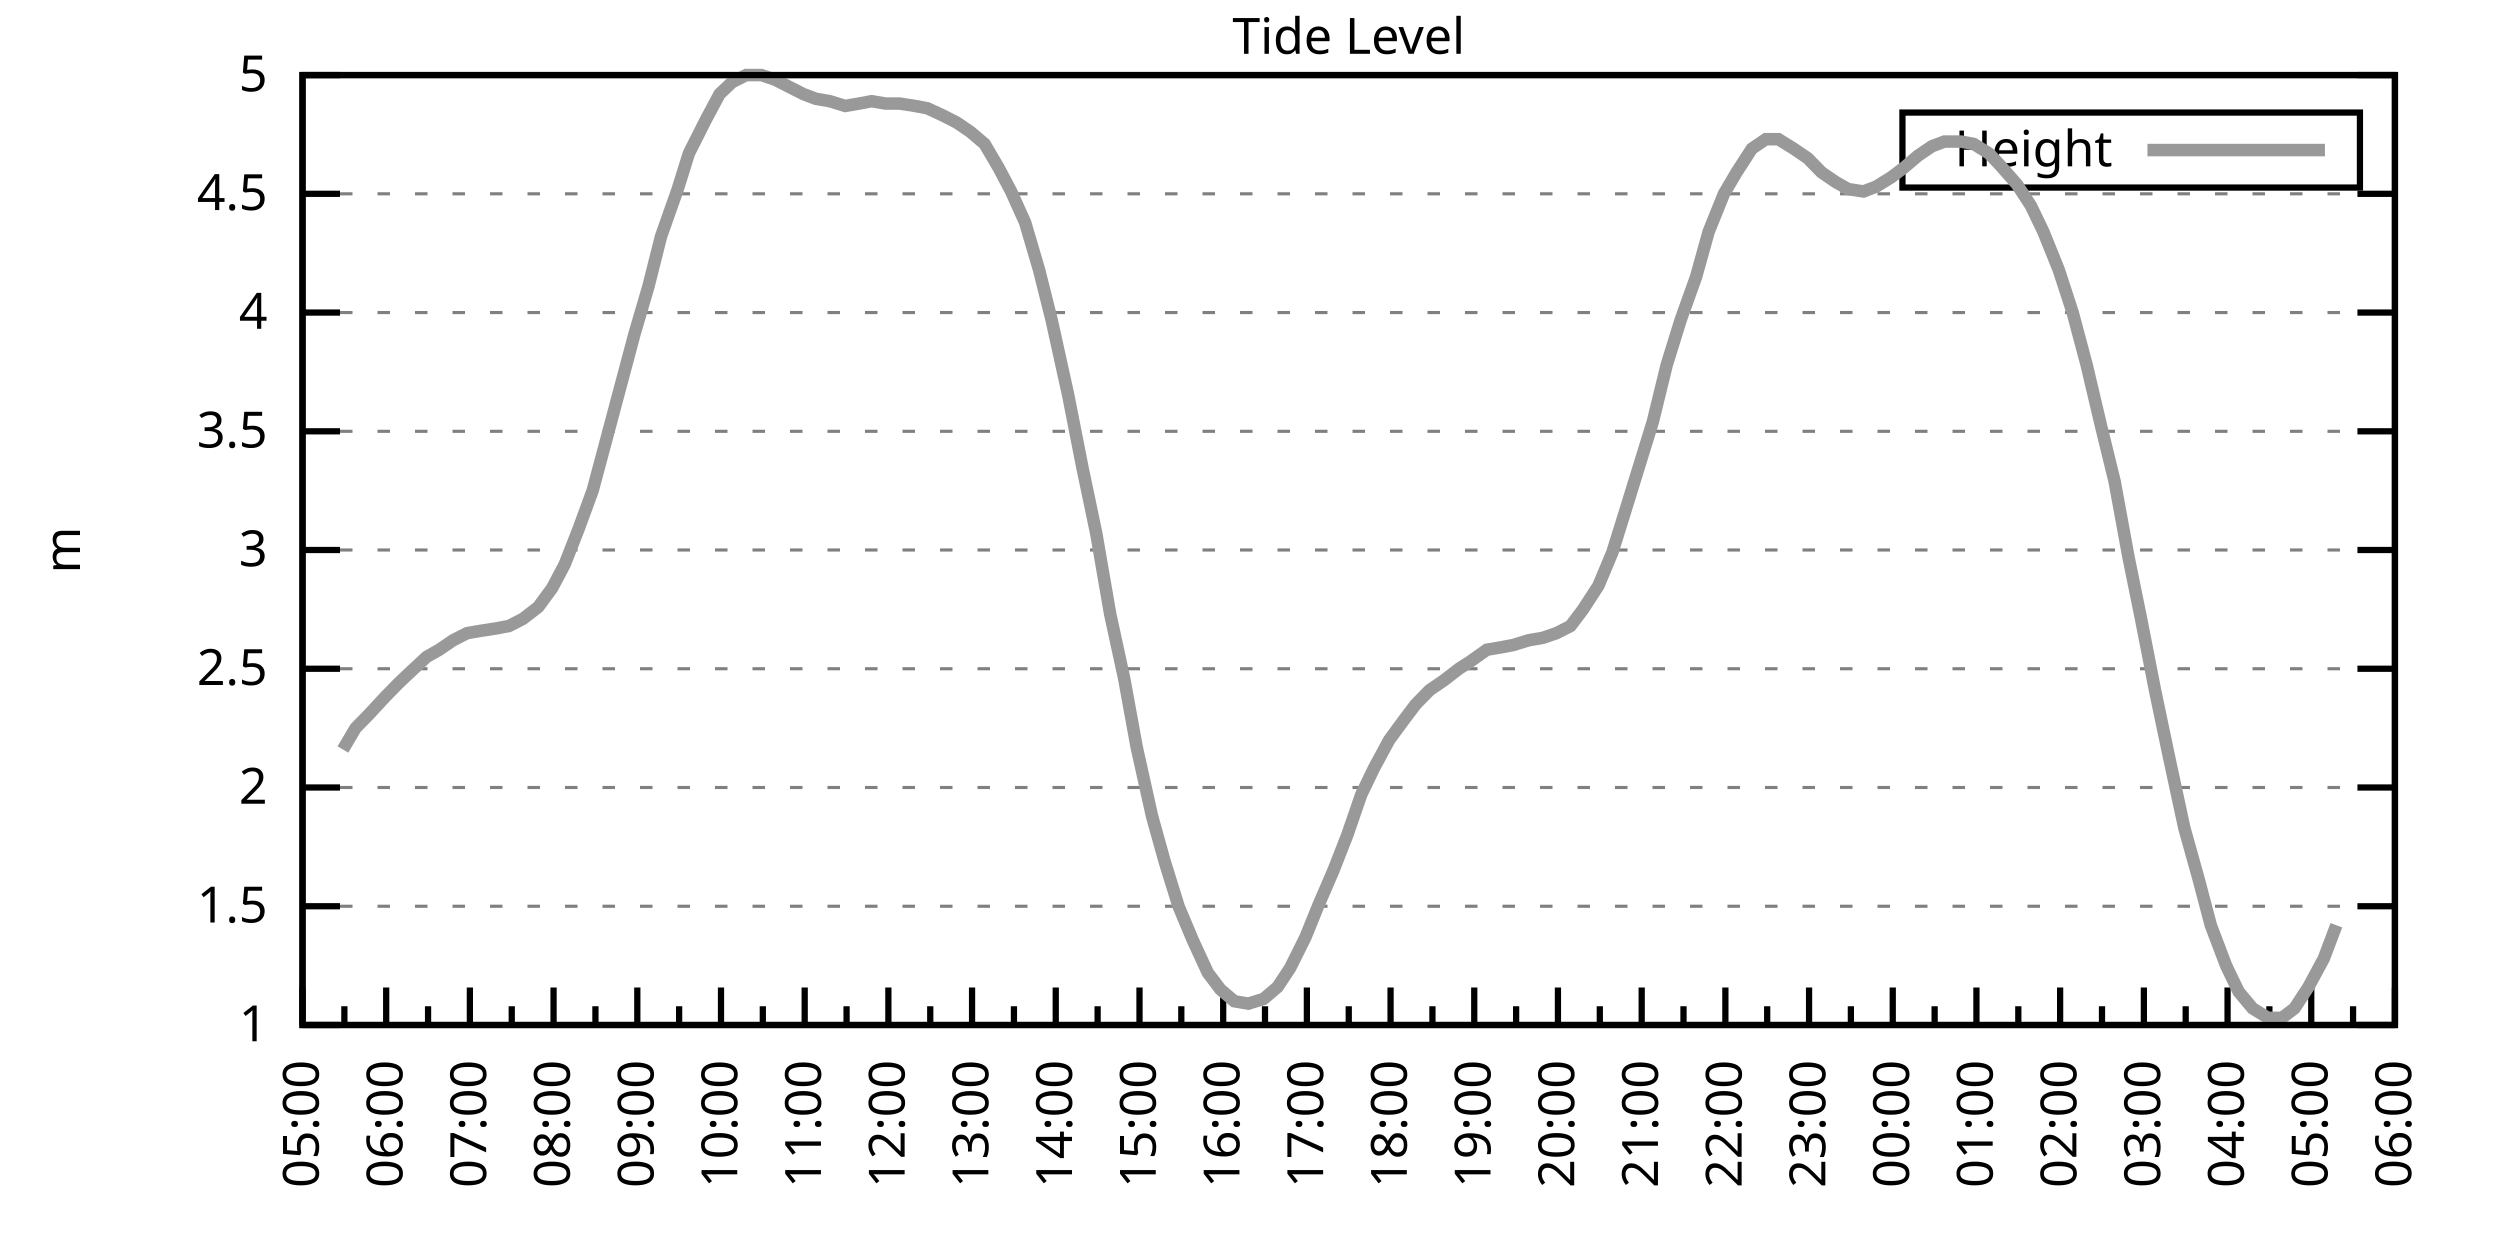
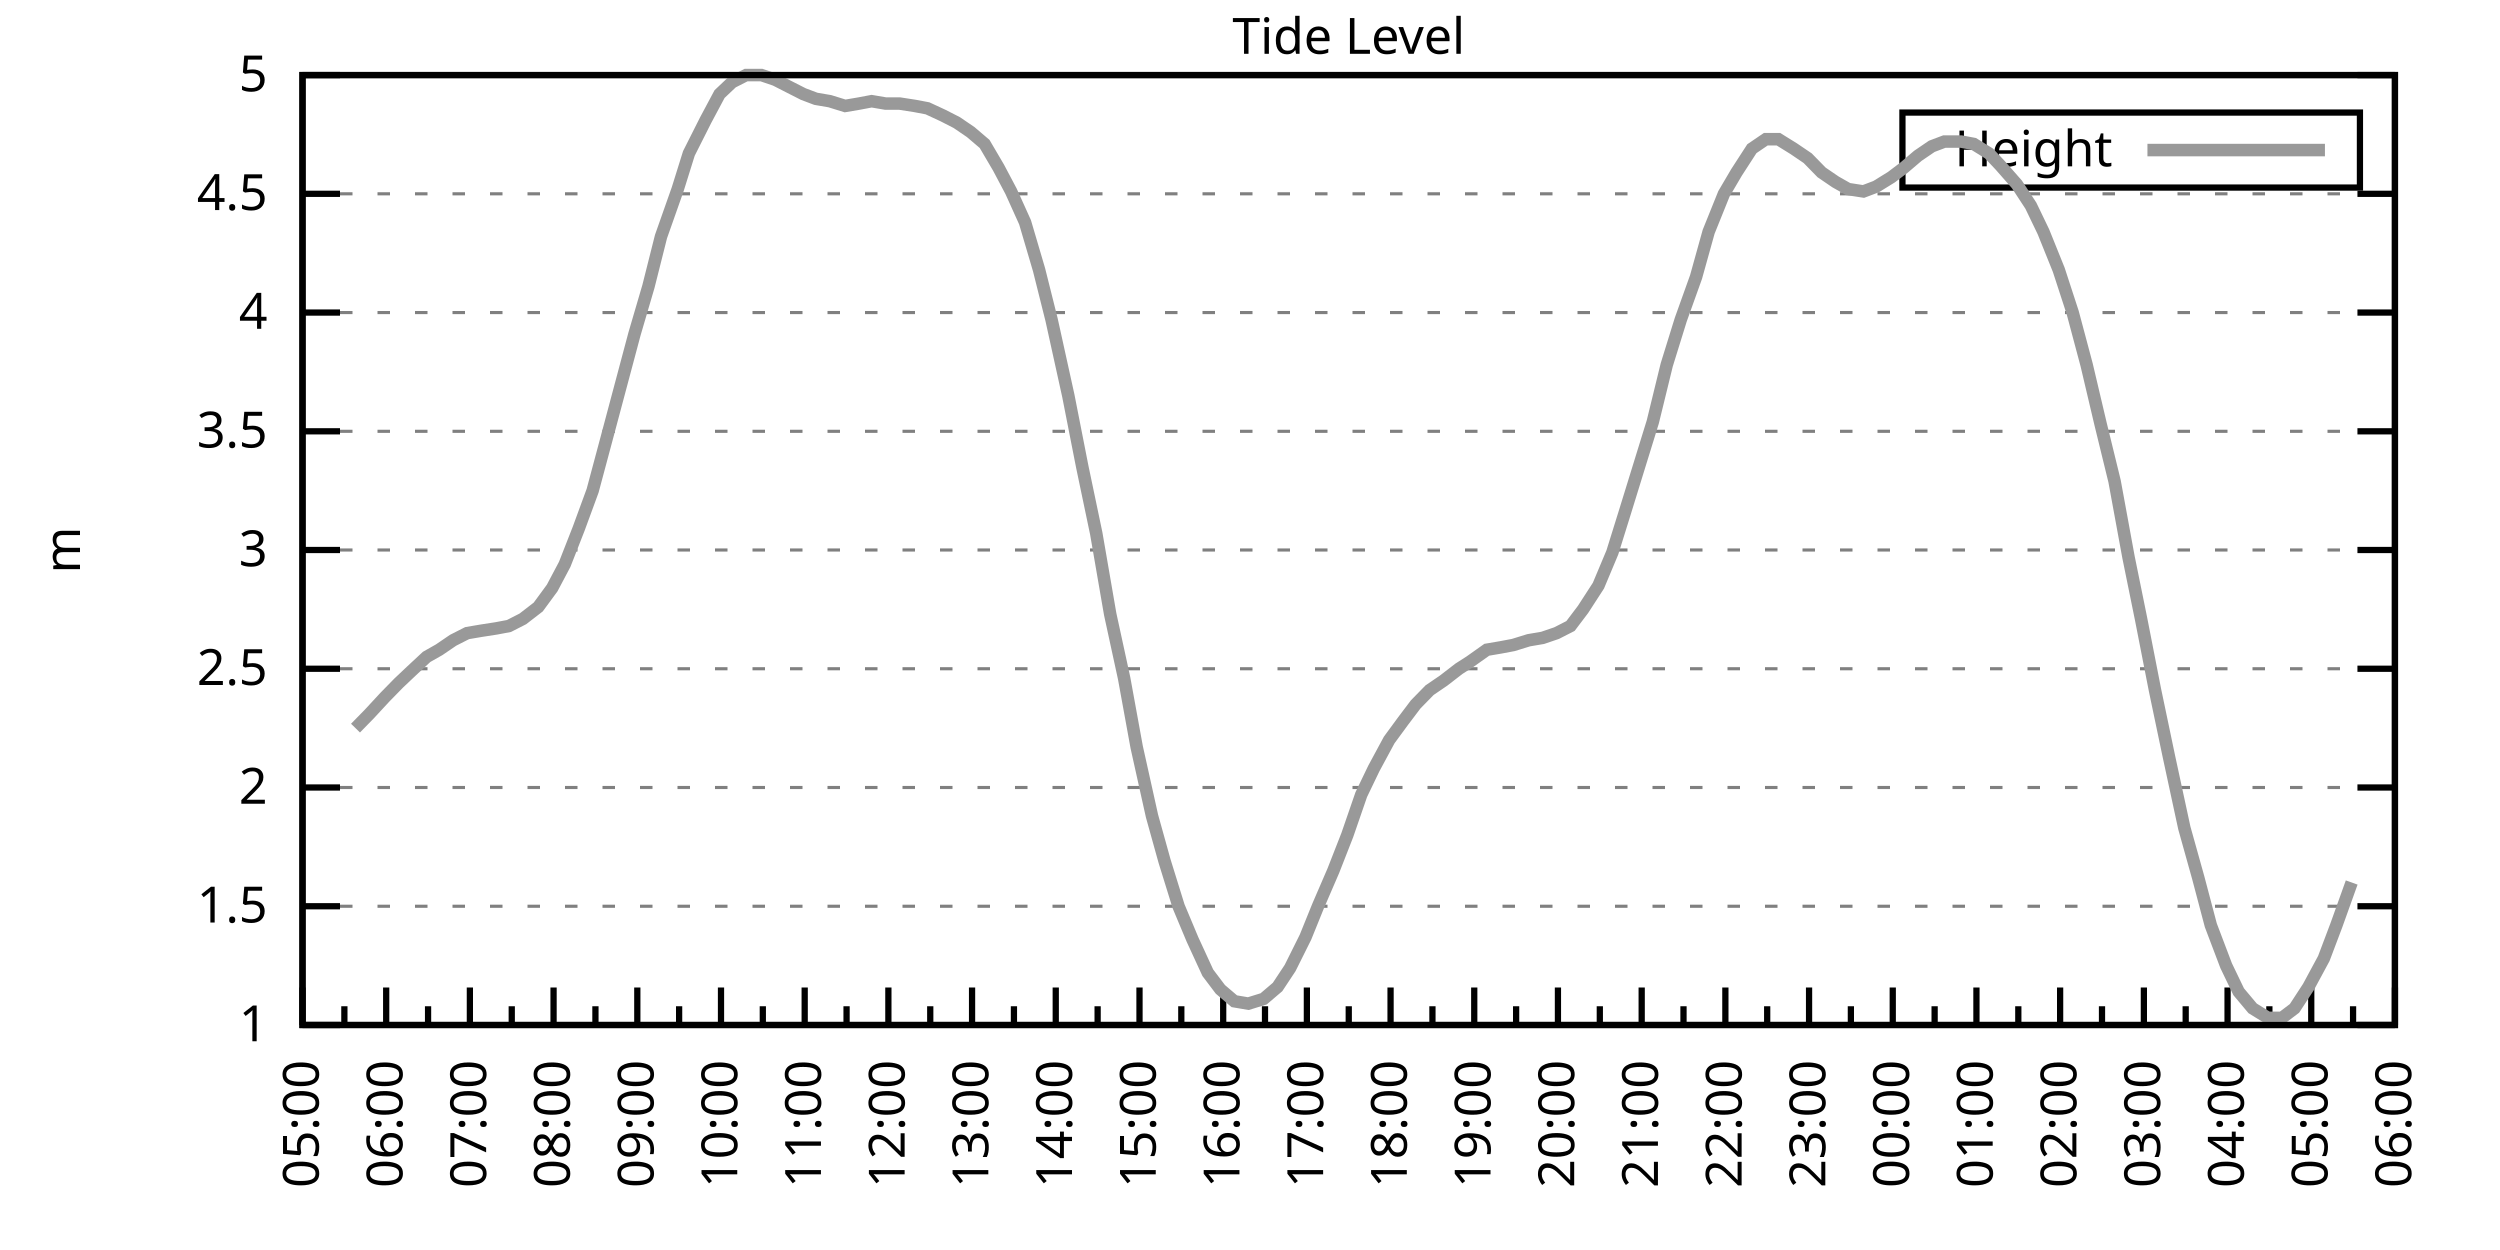
<svg xmlns="http://www.w3.org/2000/svg" xmlns:xlink="http://www.w3.org/1999/xlink" width="400" height="200" viewBox="0 0 400 200">
  <g id="gnuplot_canvas">
    <rect x="0" y="0" width="400" height="200" fill="none" />
    <defs>
      <circle id="gpDot" r="0.5" stroke-width="0.5" stroke="currentColor" />
      <path id="gpPt0" stroke-width="0.333" stroke="currentColor" d="M-1,0 h2 M0,-1 v2" />
      <path id="gpPt1" stroke-width="0.333" stroke="currentColor" d="M-1,-1 L1,1 M1,-1 L-1,1" />
      <path id="gpPt2" stroke-width="0.333" stroke="currentColor" d="M-1,0 L1,0 M0,-1 L0,1 M-1,-1 L1,1 M-1,1 L1,-1" />
      <rect id="gpPt3" stroke-width="0.333" stroke="currentColor" x="-1" y="-1" width="2" height="2" />
      <rect id="gpPt4" stroke-width="0.333" stroke="currentColor" fill="currentColor" x="-1" y="-1" width="2" height="2" />
      <circle id="gpPt5" stroke-width="0.333" stroke="currentColor" cx="0" cy="0" r="1" />
      <use xlink:href="#gpPt5" id="gpPt6" fill="currentColor" stroke="none" />
      <path id="gpPt7" stroke-width="0.333" stroke="currentColor" d="M0,-1.33 L-1.33,0.67 L1.33,0.67 z" />
      <use xlink:href="#gpPt7" id="gpPt8" fill="currentColor" stroke="none" />
      <use xlink:href="#gpPt7" id="gpPt9" stroke="currentColor" transform="rotate(180)" />
      <use xlink:href="#gpPt9" id="gpPt10" fill="currentColor" stroke="none" />
      <use xlink:href="#gpPt3" id="gpPt11" stroke="currentColor" transform="rotate(45)" />
      <use xlink:href="#gpPt11" id="gpPt12" fill="currentColor" stroke="none" />
      <path id="gpPt13" stroke-width="0.333" stroke="currentColor" d="M0,1.330 L1.265,0.411 L0.782,-1.067 L-0.782,-1.076 L-1.265,0.411 z" />
      <use xlink:href="#gpPt13" id="gpPt14" fill="currentColor" stroke="none" />
      <filter id="textbox" filterUnits="objectBoundingBox" x="0" y="0" height="1" width="1">
        <feFlood flood-color="white" flood-opacity="1" result="bgnd" />
        <feComposite in="SourceGraphic" in2="bgnd" operator="atop" />
      </filter>
      <filter id="greybox" filterUnits="objectBoundingBox" x="0" y="0" height="1" width="1">
        <feFlood flood-color="lightgrey" flood-opacity="1" result="grey" />
        <feComposite in="SourceGraphic" in2="grey" operator="atop" />
      </filter>
    </defs>
    <g fill="none" color="white" stroke="currentColor" stroke-width="1.00" stroke-linecap="butt" stroke-linejoin="miter">
</g>
    <g fill="none" color="black" stroke="currentColor" stroke-width="1.00" stroke-linecap="butt" stroke-linejoin="miter">
      <g stroke="none" shape-rendering="crispEdges">
        <polygon fill="rgb(255, 255, 255)" points="48.40,164.00 383.18,164.00 383.18,12.02 48.40,12.02 " />
      </g>
    </g>
    <g fill="none" color="black" stroke="currentColor" stroke-width="1.00" stroke-linecap="butt" stroke-linejoin="miter">
</g>
    <g fill="none" color="black" stroke="black" stroke-width="0.50" stroke-linecap="butt" stroke-linejoin="miter">
</g>
    <g fill="none" color="gray" stroke="currentColor" stroke-width="0.50" stroke-linecap="butt" stroke-linejoin="miter">
      <path stroke="gray" stroke-dasharray="2,4" class="gridline" d="M48.40,164.00 L383.19,164.00  " />
    </g>
    <g fill="none" color="gray" stroke="gray" stroke-width="1.00" stroke-linecap="butt" stroke-linejoin="miter">
</g>
    <g fill="none" color="black" stroke="currentColor" stroke-width="1.00" stroke-linecap="butt" stroke-linejoin="miter">
      <path stroke="black" d="M48.40,164.00 L54.40,164.00 M383.19,164.00 L377.19,164.00  " />
      <g transform="translate(42.80,166.60)" stroke="none" fill="black" font-family="Sans" font-size="8.00" text-anchor="end">
        <text>
          <tspan font-family="Sans"> 1</tspan>
        </text>
      </g>
    </g>
    <g fill="none" color="black" stroke="currentColor" stroke-width="1.00" stroke-linecap="butt" stroke-linejoin="miter">
</g>
    <g fill="none" color="black" stroke="black" stroke-width="0.50" stroke-linecap="butt" stroke-linejoin="miter">
</g>
    <g fill="none" color="gray" stroke="currentColor" stroke-width="0.50" stroke-linecap="butt" stroke-linejoin="miter">
      <path stroke="gray" stroke-dasharray="2,4" class="gridline" d="M48.40,145.00 L383.19,145.00  " />
    </g>
    <g fill="none" color="gray" stroke="gray" stroke-width="1.00" stroke-linecap="butt" stroke-linejoin="miter">
</g>
    <g fill="none" color="black" stroke="currentColor" stroke-width="1.00" stroke-linecap="butt" stroke-linejoin="miter">
      <path stroke="black" d="M48.40,145.00 L54.40,145.00 M383.19,145.00 L377.19,145.00  " />
      <g transform="translate(42.80,147.60)" stroke="none" fill="black" font-family="Sans" font-size="8.00" text-anchor="end">
        <text>
          <tspan font-family="Sans"> 1.5</tspan>
        </text>
      </g>
    </g>
    <g fill="none" color="black" stroke="currentColor" stroke-width="1.00" stroke-linecap="butt" stroke-linejoin="miter">
</g>
    <g fill="none" color="black" stroke="black" stroke-width="0.50" stroke-linecap="butt" stroke-linejoin="miter">
</g>
    <g fill="none" color="gray" stroke="currentColor" stroke-width="0.50" stroke-linecap="butt" stroke-linejoin="miter">
      <path stroke="gray" stroke-dasharray="2,4" class="gridline" d="M48.40,126.00 L383.19,126.00  " />
    </g>
    <g fill="none" color="gray" stroke="gray" stroke-width="1.00" stroke-linecap="butt" stroke-linejoin="miter">
</g>
    <g fill="none" color="black" stroke="currentColor" stroke-width="1.00" stroke-linecap="butt" stroke-linejoin="miter">
      <path stroke="black" d="M48.40,126.00 L54.40,126.00 M383.19,126.00 L377.19,126.00  " />
      <g transform="translate(42.80,128.60)" stroke="none" fill="black" font-family="Sans" font-size="8.00" text-anchor="end">
        <text>
          <tspan font-family="Sans"> 2</tspan>
        </text>
      </g>
    </g>
    <g fill="none" color="black" stroke="currentColor" stroke-width="1.00" stroke-linecap="butt" stroke-linejoin="miter">
</g>
    <g fill="none" color="black" stroke="black" stroke-width="0.50" stroke-linecap="butt" stroke-linejoin="miter">
</g>
    <g fill="none" color="gray" stroke="currentColor" stroke-width="0.50" stroke-linecap="butt" stroke-linejoin="miter">
      <path stroke="gray" stroke-dasharray="2,4" class="gridline" d="M48.40,107.00 L383.19,107.00  " />
    </g>
    <g fill="none" color="gray" stroke="gray" stroke-width="1.00" stroke-linecap="butt" stroke-linejoin="miter">
</g>
    <g fill="none" color="black" stroke="currentColor" stroke-width="1.00" stroke-linecap="butt" stroke-linejoin="miter">
      <path stroke="black" d="M48.40,107.00 L54.40,107.00 M383.19,107.00 L377.19,107.00  " />
      <g transform="translate(42.80,109.60)" stroke="none" fill="black" font-family="Sans" font-size="8.00" text-anchor="end">
        <text>
          <tspan font-family="Sans"> 2.5</tspan>
        </text>
      </g>
    </g>
    <g fill="none" color="black" stroke="currentColor" stroke-width="1.00" stroke-linecap="butt" stroke-linejoin="miter">
</g>
    <g fill="none" color="black" stroke="black" stroke-width="0.50" stroke-linecap="butt" stroke-linejoin="miter">
</g>
    <g fill="none" color="gray" stroke="currentColor" stroke-width="0.50" stroke-linecap="butt" stroke-linejoin="miter">
      <path stroke="gray" stroke-dasharray="2,4" class="gridline" d="M48.40,88.00 L383.19,88.00  " />
    </g>
    <g fill="none" color="gray" stroke="gray" stroke-width="1.00" stroke-linecap="butt" stroke-linejoin="miter">
</g>
    <g fill="none" color="black" stroke="currentColor" stroke-width="1.00" stroke-linecap="butt" stroke-linejoin="miter">
      <path stroke="black" d="M48.40,88.00 L54.40,88.00 M383.19,88.00 L377.19,88.00  " />
      <g transform="translate(42.80,90.60)" stroke="none" fill="black" font-family="Sans" font-size="8.00" text-anchor="end">
        <text>
          <tspan font-family="Sans"> 3</tspan>
        </text>
      </g>
    </g>
    <g fill="none" color="black" stroke="currentColor" stroke-width="1.00" stroke-linecap="butt" stroke-linejoin="miter">
</g>
    <g fill="none" color="black" stroke="black" stroke-width="0.50" stroke-linecap="butt" stroke-linejoin="miter">
</g>
    <g fill="none" color="gray" stroke="currentColor" stroke-width="0.50" stroke-linecap="butt" stroke-linejoin="miter">
      <path stroke="gray" stroke-dasharray="2,4" class="gridline" d="M48.40,69.01 L383.19,69.01  " />
    </g>
    <g fill="none" color="gray" stroke="gray" stroke-width="1.00" stroke-linecap="butt" stroke-linejoin="miter">
</g>
    <g fill="none" color="black" stroke="currentColor" stroke-width="1.00" stroke-linecap="butt" stroke-linejoin="miter">
      <path stroke="black" d="M48.40,69.01 L54.40,69.01 M383.19,69.01 L377.19,69.01  " />
      <g transform="translate(42.80,71.61)" stroke="none" fill="black" font-family="Sans" font-size="8.00" text-anchor="end">
        <text>
          <tspan font-family="Sans"> 3.5</tspan>
        </text>
      </g>
    </g>
    <g fill="none" color="black" stroke="currentColor" stroke-width="1.00" stroke-linecap="butt" stroke-linejoin="miter">
</g>
    <g fill="none" color="black" stroke="black" stroke-width="0.50" stroke-linecap="butt" stroke-linejoin="miter">
</g>
    <g fill="none" color="gray" stroke="currentColor" stroke-width="0.50" stroke-linecap="butt" stroke-linejoin="miter">
      <path stroke="gray" stroke-dasharray="2,4" class="gridline" d="M48.40,50.01 L383.19,50.01  " />
    </g>
    <g fill="none" color="gray" stroke="gray" stroke-width="1.00" stroke-linecap="butt" stroke-linejoin="miter">
</g>
    <g fill="none" color="black" stroke="currentColor" stroke-width="1.00" stroke-linecap="butt" stroke-linejoin="miter">
      <path stroke="black" d="M48.40,50.01 L54.40,50.01 M383.19,50.01 L377.19,50.01  " />
      <g transform="translate(42.80,52.61)" stroke="none" fill="black" font-family="Sans" font-size="8.00" text-anchor="end">
        <text>
          <tspan font-family="Sans"> 4</tspan>
        </text>
      </g>
    </g>
    <g fill="none" color="black" stroke="currentColor" stroke-width="1.00" stroke-linecap="butt" stroke-linejoin="miter">
</g>
    <g fill="none" color="black" stroke="black" stroke-width="0.50" stroke-linecap="butt" stroke-linejoin="miter">
</g>
    <g fill="none" color="gray" stroke="currentColor" stroke-width="0.50" stroke-linecap="butt" stroke-linejoin="miter">
      <path stroke="gray" stroke-dasharray="2,4" class="gridline" d="M48.40,31.01 L383.19,31.01  " />
    </g>
    <g fill="none" color="gray" stroke="gray" stroke-width="1.00" stroke-linecap="butt" stroke-linejoin="miter">
</g>
    <g fill="none" color="black" stroke="currentColor" stroke-width="1.00" stroke-linecap="butt" stroke-linejoin="miter">
      <path stroke="black" d="M48.40,31.01 L54.40,31.01 M383.19,31.01 L377.19,31.01  " />
      <g transform="translate(42.80,33.61)" stroke="none" fill="black" font-family="Sans" font-size="8.00" text-anchor="end">
        <text>
          <tspan font-family="Sans"> 4.5</tspan>
        </text>
      </g>
    </g>
    <g fill="none" color="black" stroke="currentColor" stroke-width="1.00" stroke-linecap="butt" stroke-linejoin="miter">
</g>
    <g fill="none" color="black" stroke="black" stroke-width="0.50" stroke-linecap="butt" stroke-linejoin="miter">
</g>
    <g fill="none" color="gray" stroke="currentColor" stroke-width="0.50" stroke-linecap="butt" stroke-linejoin="miter">
      <path stroke="gray" stroke-dasharray="2,4" class="gridline" d="M48.40,12.01 L383.19,12.01  " />
    </g>
    <g fill="none" color="gray" stroke="gray" stroke-width="1.00" stroke-linecap="butt" stroke-linejoin="miter">
</g>
    <g fill="none" color="black" stroke="currentColor" stroke-width="1.00" stroke-linecap="butt" stroke-linejoin="miter">
      <path stroke="black" d="M48.40,12.01 L54.40,12.01 M383.19,12.01 L377.19,12.01  " />
      <g transform="translate(42.80,14.61)" stroke="none" fill="black" font-family="Sans" font-size="8.00" text-anchor="end">
        <text>
          <tspan font-family="Sans"> 5</tspan>
        </text>
      </g>
    </g>
    <g fill="none" color="black" stroke="currentColor" stroke-width="1.00" stroke-linecap="butt" stroke-linejoin="miter">
      <path stroke="black" d="M48.40,164.00 L48.40,158.00  " />
      <g transform="translate(51.00,169.60) rotate(270)" stroke="none" fill="black" font-family="Sans" font-size="8.00" text-anchor="end">
        <text>
          <tspan font-family="Sans">05:00</tspan>
        </text>
      </g>
    </g>
    <g fill="none" color="black" stroke="currentColor" stroke-width="1.00" stroke-linecap="butt" stroke-linejoin="miter">
      <path stroke="black" d="M55.10,164.00 L55.10,161.00 M61.79,164.00 L61.79,158.00  " />
      <g transform="translate(64.39,169.60) rotate(270)" stroke="none" fill="black" font-family="Sans" font-size="8.00" text-anchor="end">
        <text>
          <tspan font-family="Sans">06:00</tspan>
        </text>
      </g>
    </g>
    <g fill="none" color="black" stroke="currentColor" stroke-width="1.00" stroke-linecap="butt" stroke-linejoin="miter">
      <path stroke="black" d="M68.49,164.00 L68.49,161.00 M75.18,164.00 L75.18,158.00  " />
      <g transform="translate(77.78,169.60) rotate(270)" stroke="none" fill="black" font-family="Sans" font-size="8.00" text-anchor="end">
        <text>
          <tspan font-family="Sans">07:00</tspan>
        </text>
      </g>
    </g>
    <g fill="none" color="black" stroke="currentColor" stroke-width="1.00" stroke-linecap="butt" stroke-linejoin="miter">
      <path stroke="black" d="M81.88,164.00 L81.88,161.00 M88.57,164.00 L88.57,158.00  " />
      <g transform="translate(91.17,169.60) rotate(270)" stroke="none" fill="black" font-family="Sans" font-size="8.00" text-anchor="end">
        <text>
          <tspan font-family="Sans">08:00</tspan>
        </text>
      </g>
    </g>
    <g fill="none" color="black" stroke="currentColor" stroke-width="1.00" stroke-linecap="butt" stroke-linejoin="miter">
      <path stroke="black" d="M95.27,164.00 L95.27,161.00 M101.97,164.00 L101.97,158.00  " />
      <g transform="translate(104.57,169.60) rotate(270)" stroke="none" fill="black" font-family="Sans" font-size="8.00" text-anchor="end">
        <text>
          <tspan font-family="Sans">09:00</tspan>
        </text>
      </g>
    </g>
    <g fill="none" color="black" stroke="currentColor" stroke-width="1.00" stroke-linecap="butt" stroke-linejoin="miter">
      <path stroke="black" d="M108.66,164.00 L108.66,161.00 M115.36,164.00 L115.36,158.00  " />
      <g transform="translate(117.96,169.60) rotate(270)" stroke="none" fill="black" font-family="Sans" font-size="8.00" text-anchor="end">
        <text>
          <tspan font-family="Sans">10:00</tspan>
        </text>
      </g>
    </g>
    <g fill="none" color="black" stroke="currentColor" stroke-width="1.00" stroke-linecap="butt" stroke-linejoin="miter">
      <path stroke="black" d="M122.05,164.00 L122.05,161.00 M128.75,164.00 L128.75,158.00  " />
      <g transform="translate(131.35,169.60) rotate(270)" stroke="none" fill="black" font-family="Sans" font-size="8.00" text-anchor="end">
        <text>
          <tspan font-family="Sans">11:00</tspan>
        </text>
      </g>
    </g>
    <g fill="none" color="black" stroke="currentColor" stroke-width="1.00" stroke-linecap="butt" stroke-linejoin="miter">
      <path stroke="black" d="M135.45,164.00 L135.45,161.00 M142.14,164.00 L142.14,158.00  " />
      <g transform="translate(144.74,169.60) rotate(270)" stroke="none" fill="black" font-family="Sans" font-size="8.00" text-anchor="end">
        <text>
          <tspan font-family="Sans">12:00</tspan>
        </text>
      </g>
    </g>
    <g fill="none" color="black" stroke="currentColor" stroke-width="1.00" stroke-linecap="butt" stroke-linejoin="miter">
      <path stroke="black" d="M148.84,164.00 L148.84,161.00 M155.53,164.00 L155.53,158.00  " />
      <g transform="translate(158.13,169.60) rotate(270)" stroke="none" fill="black" font-family="Sans" font-size="8.00" text-anchor="end">
        <text>
          <tspan font-family="Sans">13:00</tspan>
        </text>
      </g>
    </g>
    <g fill="none" color="black" stroke="currentColor" stroke-width="1.00" stroke-linecap="butt" stroke-linejoin="miter">
      <path stroke="black" d="M162.23,164.00 L162.23,161.00 M168.92,164.00 L168.92,158.00  " />
      <g transform="translate(171.52,169.60) rotate(270)" stroke="none" fill="black" font-family="Sans" font-size="8.00" text-anchor="end">
        <text>
          <tspan font-family="Sans">14:00</tspan>
        </text>
      </g>
    </g>
    <g fill="none" color="black" stroke="currentColor" stroke-width="1.00" stroke-linecap="butt" stroke-linejoin="miter">
      <path stroke="black" d="M175.62,164.00 L175.62,161.00 M182.32,164.00 L182.32,158.00  " />
      <g transform="translate(184.92,169.60) rotate(270)" stroke="none" fill="black" font-family="Sans" font-size="8.00" text-anchor="end">
        <text>
          <tspan font-family="Sans">15:00</tspan>
        </text>
      </g>
    </g>
    <g fill="none" color="black" stroke="currentColor" stroke-width="1.00" stroke-linecap="butt" stroke-linejoin="miter">
      <path stroke="black" d="M189.01,164.00 L189.01,161.00 M195.71,164.00 L195.71,158.00  " />
      <g transform="translate(198.31,169.60) rotate(270)" stroke="none" fill="black" font-family="Sans" font-size="8.00" text-anchor="end">
        <text>
          <tspan font-family="Sans">16:00</tspan>
        </text>
      </g>
    </g>
    <g fill="none" color="black" stroke="currentColor" stroke-width="1.00" stroke-linecap="butt" stroke-linejoin="miter">
      <path stroke="black" d="M202.40,164.00 L202.40,161.00 M209.10,164.00 L209.10,158.00  " />
      <g transform="translate(211.70,169.60) rotate(270)" stroke="none" fill="black" font-family="Sans" font-size="8.00" text-anchor="end">
        <text>
          <tspan font-family="Sans">17:00</tspan>
        </text>
      </g>
    </g>
    <g fill="none" color="black" stroke="currentColor" stroke-width="1.00" stroke-linecap="butt" stroke-linejoin="miter">
      <path stroke="black" d="M215.80,164.00 L215.80,161.00 M222.49,164.00 L222.49,158.00  " />
      <g transform="translate(225.09,169.60) rotate(270)" stroke="none" fill="black" font-family="Sans" font-size="8.00" text-anchor="end">
        <text>
          <tspan font-family="Sans">18:00</tspan>
        </text>
      </g>
    </g>
    <g fill="none" color="black" stroke="currentColor" stroke-width="1.00" stroke-linecap="butt" stroke-linejoin="miter">
      <path stroke="black" d="M229.19,164.00 L229.19,161.00 M235.88,164.00 L235.88,158.00  " />
      <g transform="translate(238.48,169.60) rotate(270)" stroke="none" fill="black" font-family="Sans" font-size="8.00" text-anchor="end">
        <text>
          <tspan font-family="Sans">19:00</tspan>
        </text>
      </g>
    </g>
    <g fill="none" color="black" stroke="currentColor" stroke-width="1.00" stroke-linecap="butt" stroke-linejoin="miter">
      <path stroke="black" d="M242.58,164.00 L242.58,161.00 M249.27,164.00 L249.27,158.00  " />
      <g transform="translate(251.87,169.60) rotate(270)" stroke="none" fill="black" font-family="Sans" font-size="8.00" text-anchor="end">
        <text>
          <tspan font-family="Sans">20:00</tspan>
        </text>
      </g>
    </g>
    <g fill="none" color="black" stroke="currentColor" stroke-width="1.00" stroke-linecap="butt" stroke-linejoin="miter">
      <path stroke="black" d="M255.97,164.00 L255.97,161.00 M262.67,164.00 L262.67,158.00  " />
      <g transform="translate(265.27,169.60) rotate(270)" stroke="none" fill="black" font-family="Sans" font-size="8.00" text-anchor="end">
        <text>
          <tspan font-family="Sans">21:00</tspan>
        </text>
      </g>
    </g>
    <g fill="none" color="black" stroke="currentColor" stroke-width="1.00" stroke-linecap="butt" stroke-linejoin="miter">
      <path stroke="black" d="M269.36,164.00 L269.36,161.00 M276.06,164.00 L276.06,158.00  " />
      <g transform="translate(278.66,169.60) rotate(270)" stroke="none" fill="black" font-family="Sans" font-size="8.00" text-anchor="end">
        <text>
          <tspan font-family="Sans">22:00</tspan>
        </text>
      </g>
    </g>
    <g fill="none" color="black" stroke="currentColor" stroke-width="1.00" stroke-linecap="butt" stroke-linejoin="miter">
      <path stroke="black" d="M282.75,164.00 L282.75,161.00 M289.45,164.00 L289.45,158.00  " />
      <g transform="translate(292.05,169.60) rotate(270)" stroke="none" fill="black" font-family="Sans" font-size="8.00" text-anchor="end">
        <text>
          <tspan font-family="Sans">23:00</tspan>
        </text>
      </g>
    </g>
    <g fill="none" color="black" stroke="currentColor" stroke-width="1.00" stroke-linecap="butt" stroke-linejoin="miter">
      <path stroke="black" d="M296.14,164.00 L296.14,161.00 M302.84,164.00 L302.84,158.00  " />
      <g transform="translate(305.44,169.60) rotate(270)" stroke="none" fill="black" font-family="Sans" font-size="8.00" text-anchor="end">
        <text>
          <tspan font-family="Sans">00:00</tspan>
        </text>
      </g>
    </g>
    <g fill="none" color="black" stroke="currentColor" stroke-width="1.00" stroke-linecap="butt" stroke-linejoin="miter">
      <path stroke="black" d="M309.54,164.00 L309.54,161.00 M316.23,164.00 L316.23,158.00  " />
      <g transform="translate(318.83,169.60) rotate(270)" stroke="none" fill="black" font-family="Sans" font-size="8.00" text-anchor="end">
        <text>
          <tspan font-family="Sans">01:00</tspan>
        </text>
      </g>
    </g>
    <g fill="none" color="black" stroke="currentColor" stroke-width="1.00" stroke-linecap="butt" stroke-linejoin="miter">
      <path stroke="black" d="M322.93,164.00 L322.93,161.00 M329.62,164.00 L329.62,158.00  " />
      <g transform="translate(332.22,169.60) rotate(270)" stroke="none" fill="black" font-family="Sans" font-size="8.00" text-anchor="end">
        <text>
          <tspan font-family="Sans">02:00</tspan>
        </text>
      </g>
    </g>
    <g fill="none" color="black" stroke="currentColor" stroke-width="1.00" stroke-linecap="butt" stroke-linejoin="miter">
      <path stroke="black" d="M336.32,164.00 L336.32,161.00 M343.02,164.00 L343.02,158.00  " />
      <g transform="translate(345.62,169.60) rotate(270)" stroke="none" fill="black" font-family="Sans" font-size="8.00" text-anchor="end">
        <text>
          <tspan font-family="Sans">03:00</tspan>
        </text>
      </g>
    </g>
    <g fill="none" color="black" stroke="currentColor" stroke-width="1.00" stroke-linecap="butt" stroke-linejoin="miter">
      <path stroke="black" d="M349.71,164.00 L349.71,161.00 M356.41,164.00 L356.41,158.00  " />
      <g transform="translate(359.01,169.60) rotate(270)" stroke="none" fill="black" font-family="Sans" font-size="8.00" text-anchor="end">
        <text>
          <tspan font-family="Sans">04:00</tspan>
        </text>
      </g>
    </g>
    <g fill="none" color="black" stroke="currentColor" stroke-width="1.00" stroke-linecap="butt" stroke-linejoin="miter">
      <path stroke="black" d="M363.10,164.00 L363.10,161.00 M369.80,164.00 L369.80,158.00  " />
      <g transform="translate(372.40,169.60) rotate(270)" stroke="none" fill="black" font-family="Sans" font-size="8.00" text-anchor="end">
        <text>
          <tspan font-family="Sans">05:00</tspan>
        </text>
      </g>
    </g>
    <g fill="none" color="black" stroke="currentColor" stroke-width="1.00" stroke-linecap="butt" stroke-linejoin="miter">
      <path stroke="black" d="M376.49,164.00 L376.49,161.00 M383.19,164.00 L383.19,158.00  " />
      <g transform="translate(385.79,169.60) rotate(270)" stroke="none" fill="black" font-family="Sans" font-size="8.00" text-anchor="end">
        <text>
          <tspan font-family="Sans">06:00</tspan>
        </text>
      </g>
    </g>
    <g fill="none" color="black" stroke="currentColor" stroke-width="1.00" stroke-linecap="butt" stroke-linejoin="miter">
</g>
    <g fill="none" color="black" stroke="currentColor" stroke-width="1.00" stroke-linecap="butt" stroke-linejoin="miter">
      <path stroke="black" d="M48.40,12.01 L48.40,164.00 L383.19,164.00 L383.19,12.01 L48.40,12.01 Z  " />
    </g>
    <g fill="none" color="black" stroke="currentColor" stroke-width="1.00" stroke-linecap="butt" stroke-linejoin="miter">
      <g transform="translate(12.80,88.01) rotate(270)" stroke="none" fill="black" font-family="Sans" font-size="8.00" text-anchor="middle">
        <text>
          <tspan font-family="Sans">m</tspan>
        </text>
      </g>
    </g>
    <g fill="none" color="black" stroke="currentColor" stroke-width="1.00" stroke-linecap="butt" stroke-linejoin="miter">
</g>
    <g fill="none" color="black" stroke="currentColor" stroke-width="1.00" stroke-linecap="butt" stroke-linejoin="miter">
      <path stroke="black" d="M304.39,30.01 L304.39,18.01 L377.59,18.01 L377.59,30.01 L304.39,30.01 Z  " />
    </g>
    <g id="Tide_level_plot_1">
      <g fill="none" color="white" stroke="black" stroke-width="2.00" stroke-linecap="butt" stroke-linejoin="miter">
</g>
      <g fill="none" color="black" stroke="currentColor" stroke-width="2.00" stroke-linecap="butt" stroke-linejoin="miter">
        <g transform="translate(337.99,26.61)" stroke="none" fill="black" font-family="Sans" font-size="8.00" text-anchor="end">
          <text>
            <tspan font-family="Sans">Height</tspan>
          </text>
        </g>
      </g>
      <g fill="none" color="black" stroke="currentColor" stroke-width="2.00" stroke-linecap="butt" stroke-linejoin="miter">
-         <path stroke="rgb(153, 153, 153)" d="M343.59,24.01 L371.99,24.01 M54.87,119.92 L56.88,116.50 L59.11,114.22 L61.57,111.56 L63.80,109.28 L65.81,107.38   L68.26,105.10 L70.27,103.96 L72.50,102.44 L74.74,101.30 L76.97,100.92 L79.42,100.54 L81.43,100.16 L83.66,99.02   L86.12,97.12 L88.35,94.08 L90.36,90.28 L92.59,84.59 L94.82,78.51 L97.06,70.15 L99.29,61.79 L101.52,53.43   L103.75,45.83 L105.76,37.85 L108.44,30.25 L110.22,24.55 L112.90,19.23 L115.13,15.05 L117.14,13.15 L119.38,12.01   L121.83,12.01 L124.06,12.77 L126.29,13.91 L128.53,15.05 L130.54,15.81 L132.77,16.19 L135.22,16.95 L137.45,16.57   L139.46,16.19 L141.69,16.57 L143.93,16.57 L146.38,16.95 L148.39,17.33 L150.85,18.47 L153.08,19.61 L155.31,21.13   L157.54,23.03 L159.77,26.83 L161.78,30.63 L164.01,35.57 L166.25,43.17 L168.25,51.15 L170.93,63.31 L173.17,74.71   L175.40,85.35 L177.63,98.26 L179.86,108.52 L181.87,119.54 L184.32,130.56 L186.33,137.78 L188.57,145.00 L190.80,150.32   L193.25,155.64 L195.26,158.30 L197.49,160.20 L199.73,160.58 L202.18,159.82 L204.41,157.92 L206.42,154.88 L208.88,149.94   L210.88,145.00 L213.34,139.30 L215.57,133.60 L217.80,127.14 L219.81,122.96 L222.27,118.40 L224.50,115.36 L226.51,112.70   L228.74,110.42 L230.97,108.90 L233.43,107.00 L235.21,105.86 L237.89,103.96 L240.12,103.58 L242.13,103.20 L244.59,102.44   L246.82,102.06 L249.05,101.30 L251.28,100.16 L253.29,97.50 L255.75,93.70 L257.98,88.38 L259.99,81.93 L262.22,74.71   L264.45,67.49 L266.68,58.37 L268.92,51.15 L271.37,44.31 L273.38,37.09 L275.83,31.01 L277.84,27.59 L280.30,23.79   L282.53,22.27 L284.54,22.27 L286.99,23.79 L289.23,25.31 L291.46,27.59 L293.69,29.11 L295.70,30.25 L298.15,30.63   L300.16,29.87 L302.62,28.35 L304.63,26.83 L306.86,24.93 L309.09,23.41 L311.10,22.65 L313.78,22.65 L315.79,23.03   L318.24,24.55 L320.03,26.45 L322.70,29.49 L324.94,32.91 L326.95,37.09 L329.40,43.17 L331.63,50.01 L333.86,58.37   L336.10,67.87 L338.33,76.99 L340.56,89.14 L342.57,99.02 L344.80,110.42 L347.03,121.06 L349.49,132.46 L351.72,140.44   L353.73,148.04 L356.18,154.50 L358.19,158.68 L360.42,161.34 L362.88,162.86 L365.11,162.86 L367.12,161.34 L369.35,157.92   L371.81,153.36 L373.82,148.04  " />
+         <path stroke="rgb(153, 153, 153)" d="M343.59,24.01 L371.99,24.01 M56.88,116.50 L59.11,114.22 L61.57,111.56 L63.80,109.28 L65.81,107.38 L68.26,105.10   L70.27,103.96 L72.50,102.44 L74.74,101.30 L76.97,100.92 L79.42,100.54 L81.43,100.16 L83.66,99.02 L86.12,97.12   L88.35,94.08 L90.36,90.28 L92.59,84.59 L94.82,78.51 L97.06,70.15 L99.29,61.79 L101.52,53.43 L103.75,45.83   L105.76,37.85 L108.44,30.25 L110.22,24.55 L112.90,19.23 L115.13,15.05 L117.14,13.15 L119.38,12.01 L121.83,12.01   L124.06,12.77 L126.29,13.91 L128.53,15.05 L130.54,15.81 L132.77,16.19 L135.22,16.95 L137.45,16.57 L139.46,16.19   L141.69,16.57 L143.93,16.57 L146.38,16.95 L148.39,17.33 L150.85,18.47 L153.08,19.61 L155.31,21.13 L157.54,23.03   L159.77,26.83 L161.78,30.63 L164.01,35.57 L166.25,43.17 L168.25,51.15 L170.93,63.31 L173.17,74.71 L175.40,85.35   L177.63,98.26 L179.86,108.52 L181.87,119.54 L184.32,130.56 L186.33,137.78 L188.57,145.00 L190.80,150.32 L193.25,155.64   L195.26,158.30 L197.49,160.20 L199.73,160.58 L202.18,159.82 L204.41,157.92 L206.42,154.88 L208.88,149.94 L210.88,145.00   L213.34,139.30 L215.57,133.60 L217.80,127.14 L219.81,122.96 L222.27,118.40 L224.50,115.36 L226.51,112.70 L228.74,110.42   L230.97,108.90 L233.43,107.00 L235.21,105.86 L237.89,103.96 L240.12,103.58 L242.13,103.20 L244.59,102.44 L246.82,102.06   L249.05,101.30 L251.28,100.16 L253.29,97.50 L255.75,93.70 L257.98,88.38 L259.99,81.93 L262.22,74.71 L264.45,67.49   L266.68,58.37 L268.92,51.15 L271.37,44.31 L273.38,37.09 L275.83,31.01 L277.84,27.59 L280.30,23.79 L282.53,22.27   L284.54,22.27 L286.99,23.79 L289.23,25.31 L291.46,27.59 L293.69,29.11 L295.70,30.25 L298.15,30.63 L300.16,29.87   L302.62,28.35 L304.63,26.83 L306.86,24.93 L309.09,23.41 L311.10,22.65 L313.78,22.65 L315.79,23.03 L318.24,24.55   L320.03,26.45 L322.70,29.49 L324.94,32.91 L326.95,37.09 L329.40,43.17 L331.63,50.01 L333.86,58.37 L336.10,67.87   L338.33,76.99 L340.56,89.14 L342.57,99.02 L344.80,110.42 L347.03,121.06 L349.49,132.46 L351.72,140.44 L353.73,148.04   L356.18,154.50 L358.19,158.68 L360.42,161.34 L362.88,162.86 L365.11,162.86 L367.12,161.34 L369.35,157.92 L371.81,153.36   L373.82,148.04 L376.27,141.20  " />
      </g>
    </g>
    <g fill="none" color="black" stroke="currentColor" stroke-width="2.00" stroke-linecap="butt" stroke-linejoin="miter">
</g>
    <g fill="none" color="black" stroke="black" stroke-width="1.00" stroke-linecap="butt" stroke-linejoin="miter">
</g>
    <g fill="none" color="black" stroke="currentColor" stroke-width="1.00" stroke-linecap="butt" stroke-linejoin="miter">
      <path stroke="black" d="M48.40,12.01 L48.40,164.00 L383.19,164.00 L383.19,12.01 L48.40,12.01 Z  " />
    </g>
    <g fill="none" color="black" stroke="currentColor" stroke-width="1.00" stroke-linecap="butt" stroke-linejoin="miter">
      <g transform="translate(215.79,8.61)" stroke="none" fill="black" font-family="Sans" font-size="8.00" text-anchor="middle">
        <text>
          <tspan font-family="Sans">Tide Level</tspan>
        </text>
      </g>
    </g>
    <g fill="none" color="black" stroke="currentColor" stroke-width="1.00" stroke-linecap="butt" stroke-linejoin="miter">
</g>
  </g>
</svg>
